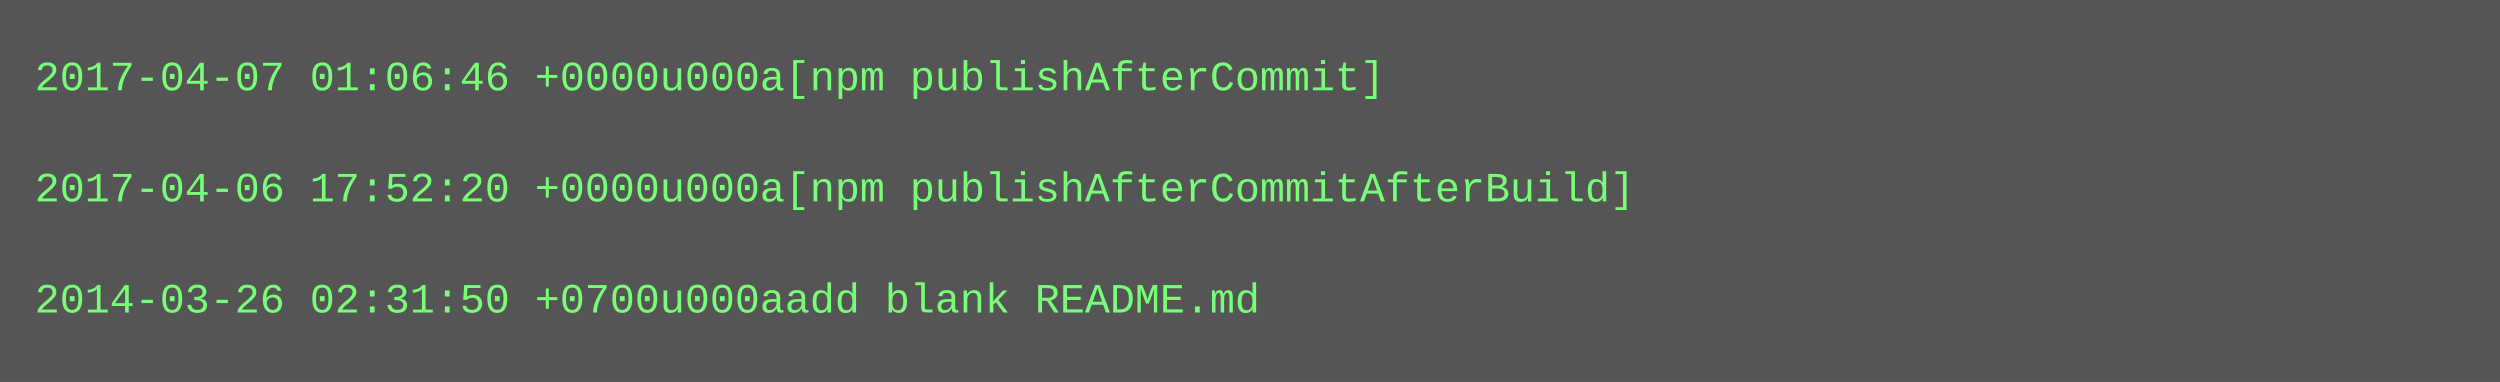
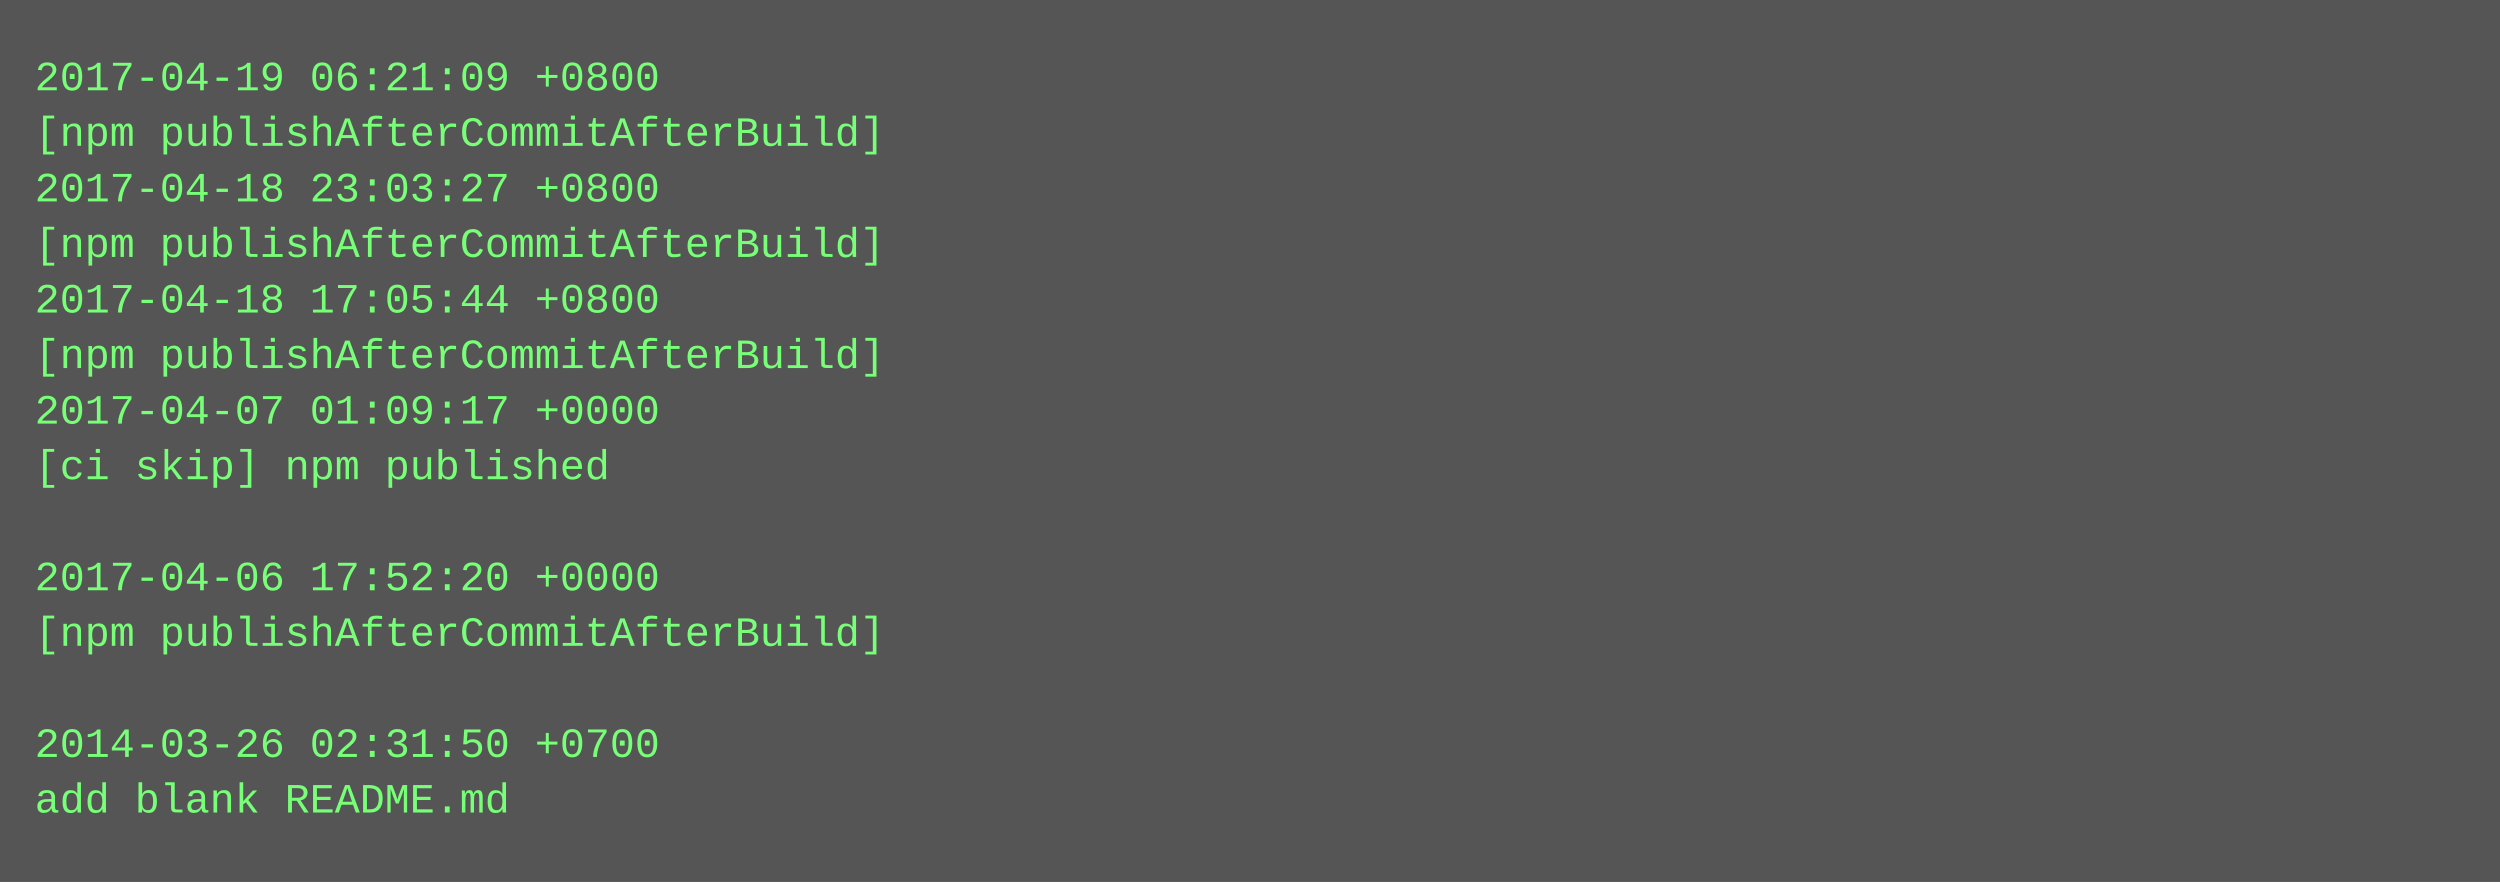
- <svg xmlns="http://www.w3.org/2000/svg" height="110" width="720">
-   <rect height="110" fill="#555" width="720" />
+ <svg xmlns="http://www.w3.org/2000/svg" height="254" width="720">
+   <rect height="254" fill="#555" width="720" />
  <text fill="#7f7" font-family="Courier New" font-size="12" xml:space="preserve">
-     <tspan x="10" y="26">2017-04-07 01:06:46 +0000u000a[npm publishAfterCommit]</tspan>
-     <tspan x="10" y="42" />
-     <tspan x="10" y="58">2017-04-06 17:52:20 +0000u000a[npm publishAfterCommitAfterBuild]</tspan>
-     <tspan x="10" y="74" />
-     <tspan x="10" y="90">2014-03-26 02:31:50 +0700u000aadd blank README.md</tspan>
+     <tspan x="10" y="26">2017-04-19 06:21:09 +0800</tspan>
+     <tspan x="10" y="42">[npm publishAfterCommitAfterBuild]</tspan>
+     <tspan x="10" y="58">2017-04-18 23:03:27 +0800</tspan>
+     <tspan x="10" y="74">[npm publishAfterCommitAfterBuild]</tspan>
+     <tspan x="10" y="90">2017-04-18 17:05:44 +0800</tspan>
+     <tspan x="10" y="106">[npm publishAfterCommitAfterBuild]</tspan>
+     <tspan x="10" y="122">2017-04-07 01:09:17 +0000</tspan>
+     <tspan x="10" y="138">[ci skip] npm published</tspan>
+     <tspan x="10" y="154" />
+     <tspan x="10" y="170">2017-04-06 17:52:20 +0000</tspan>
+     <tspan x="10" y="186">[npm publishAfterCommitAfterBuild]</tspan>
+     <tspan x="10" y="202" />
+     <tspan x="10" y="218">2014-03-26 02:31:50 +0700</tspan>
+     <tspan x="10" y="234">add blank README.md</tspan>
  </text>
</svg>
